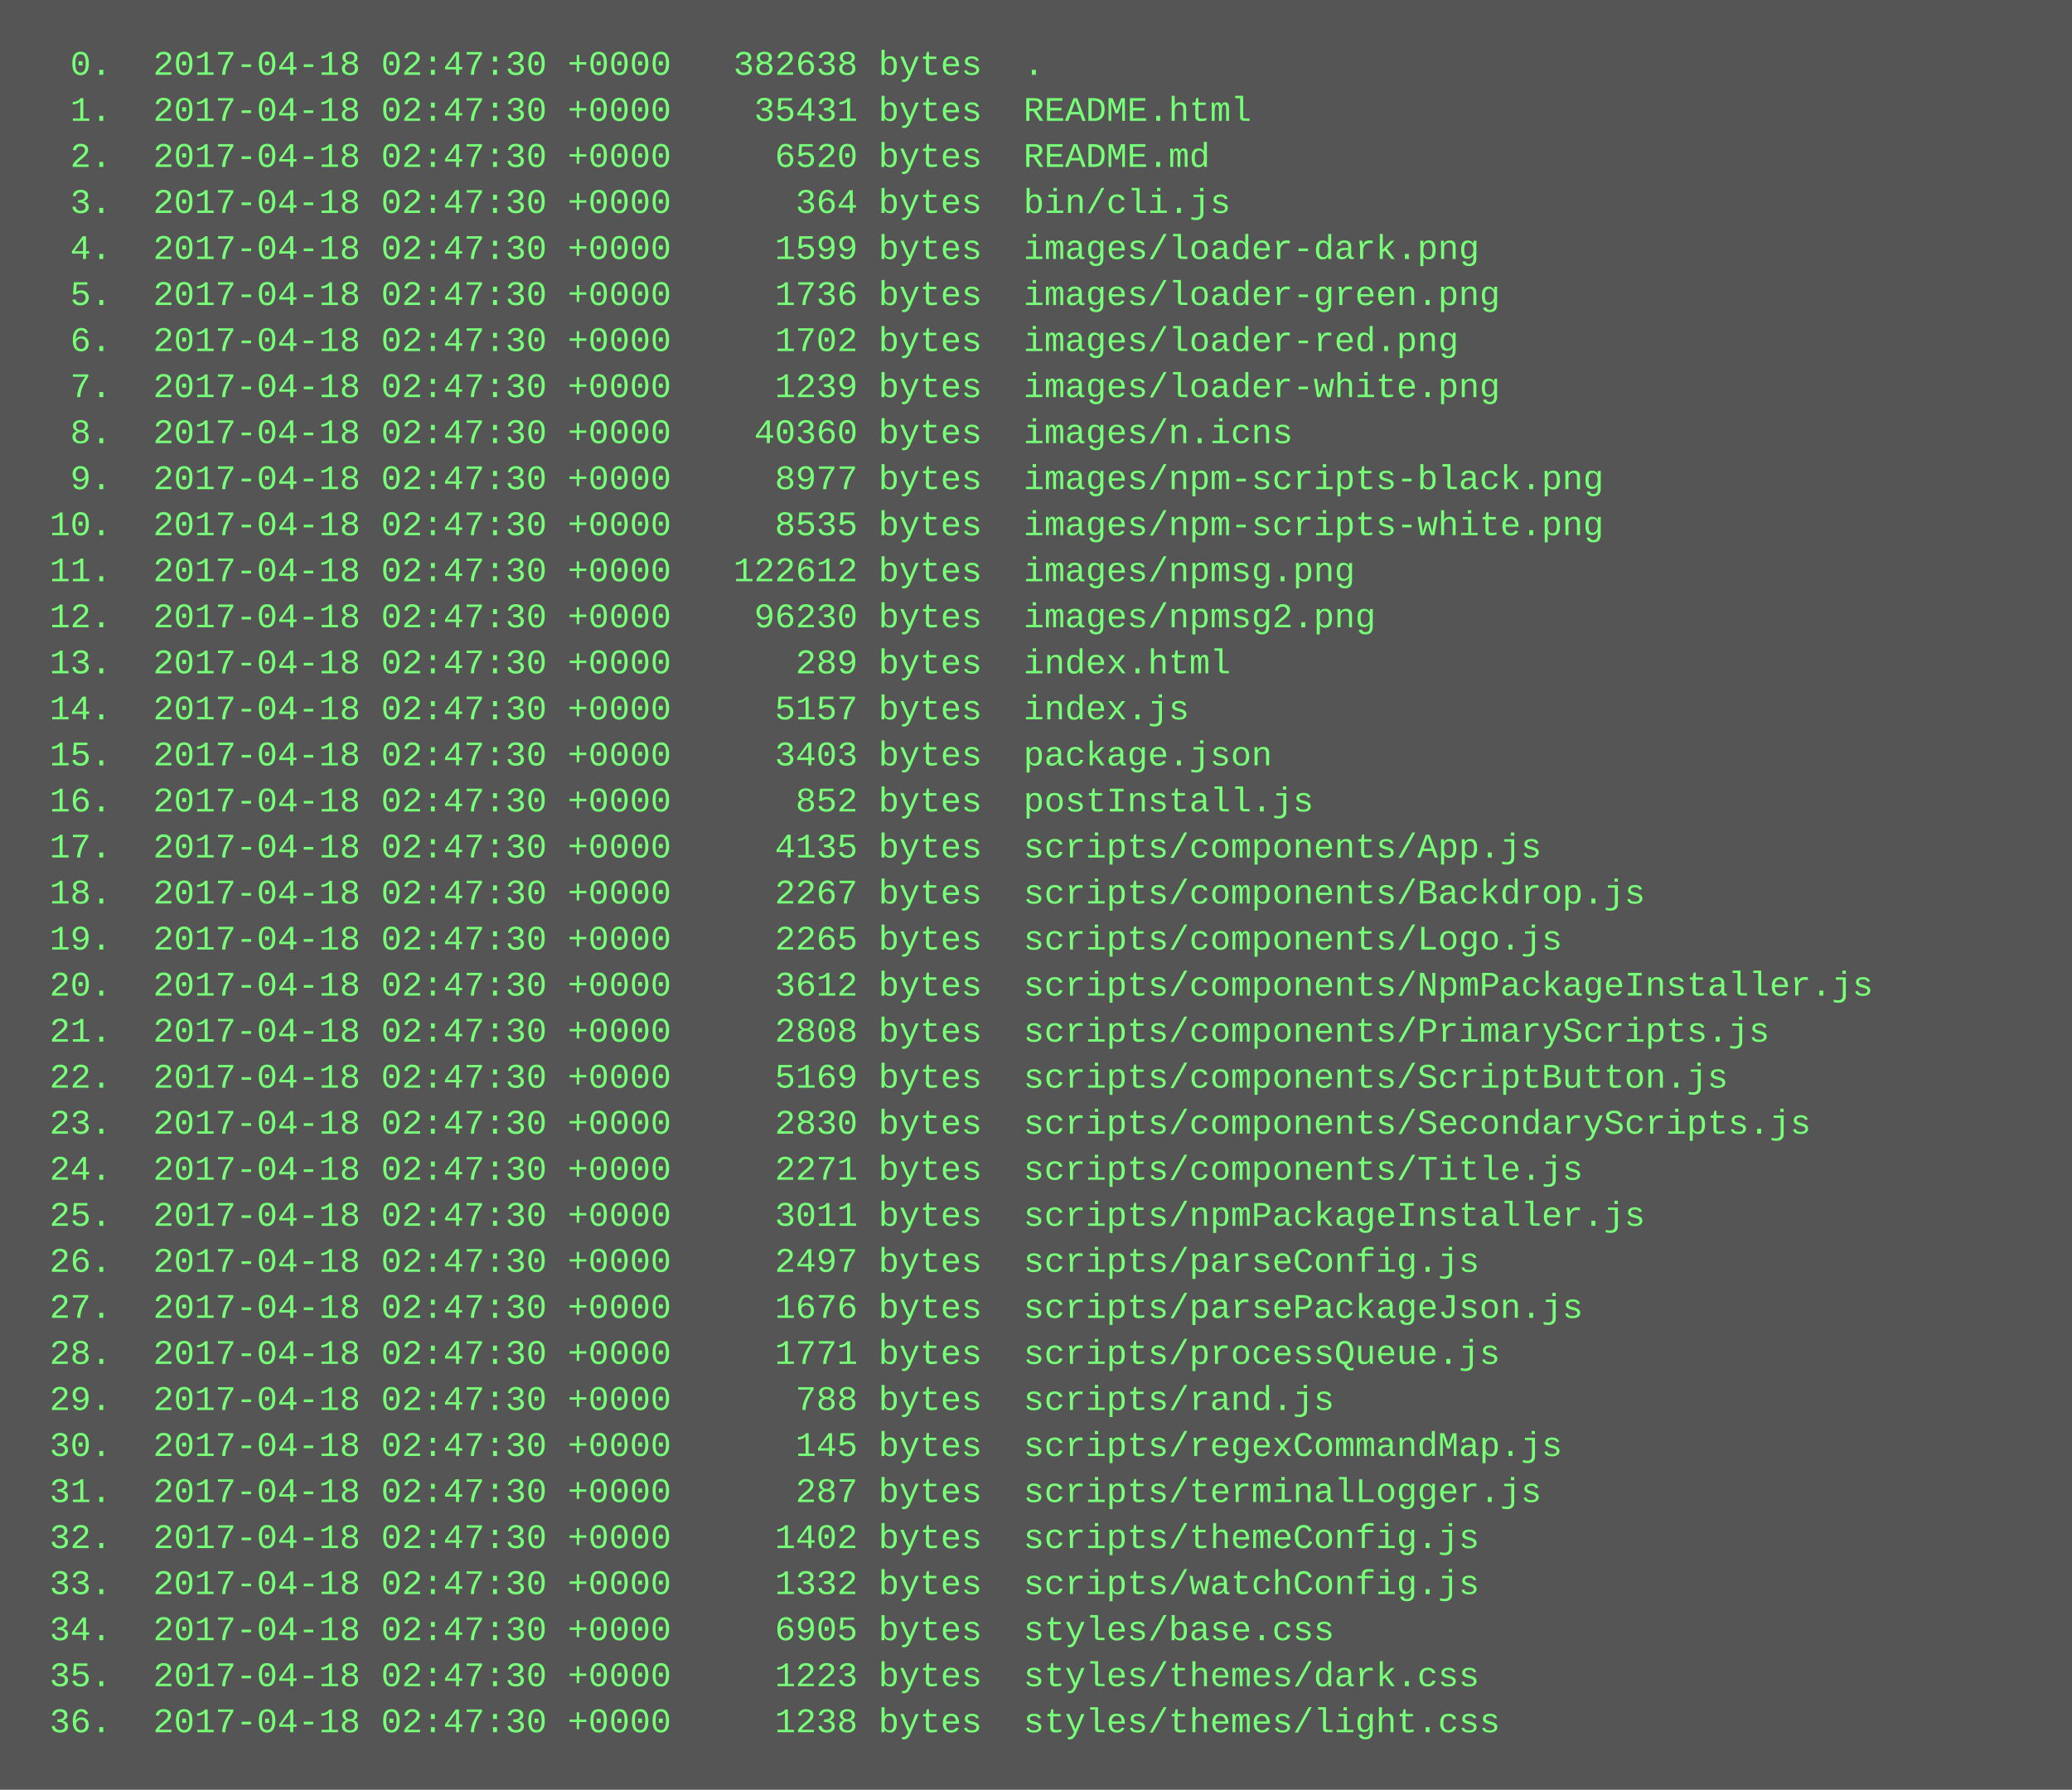
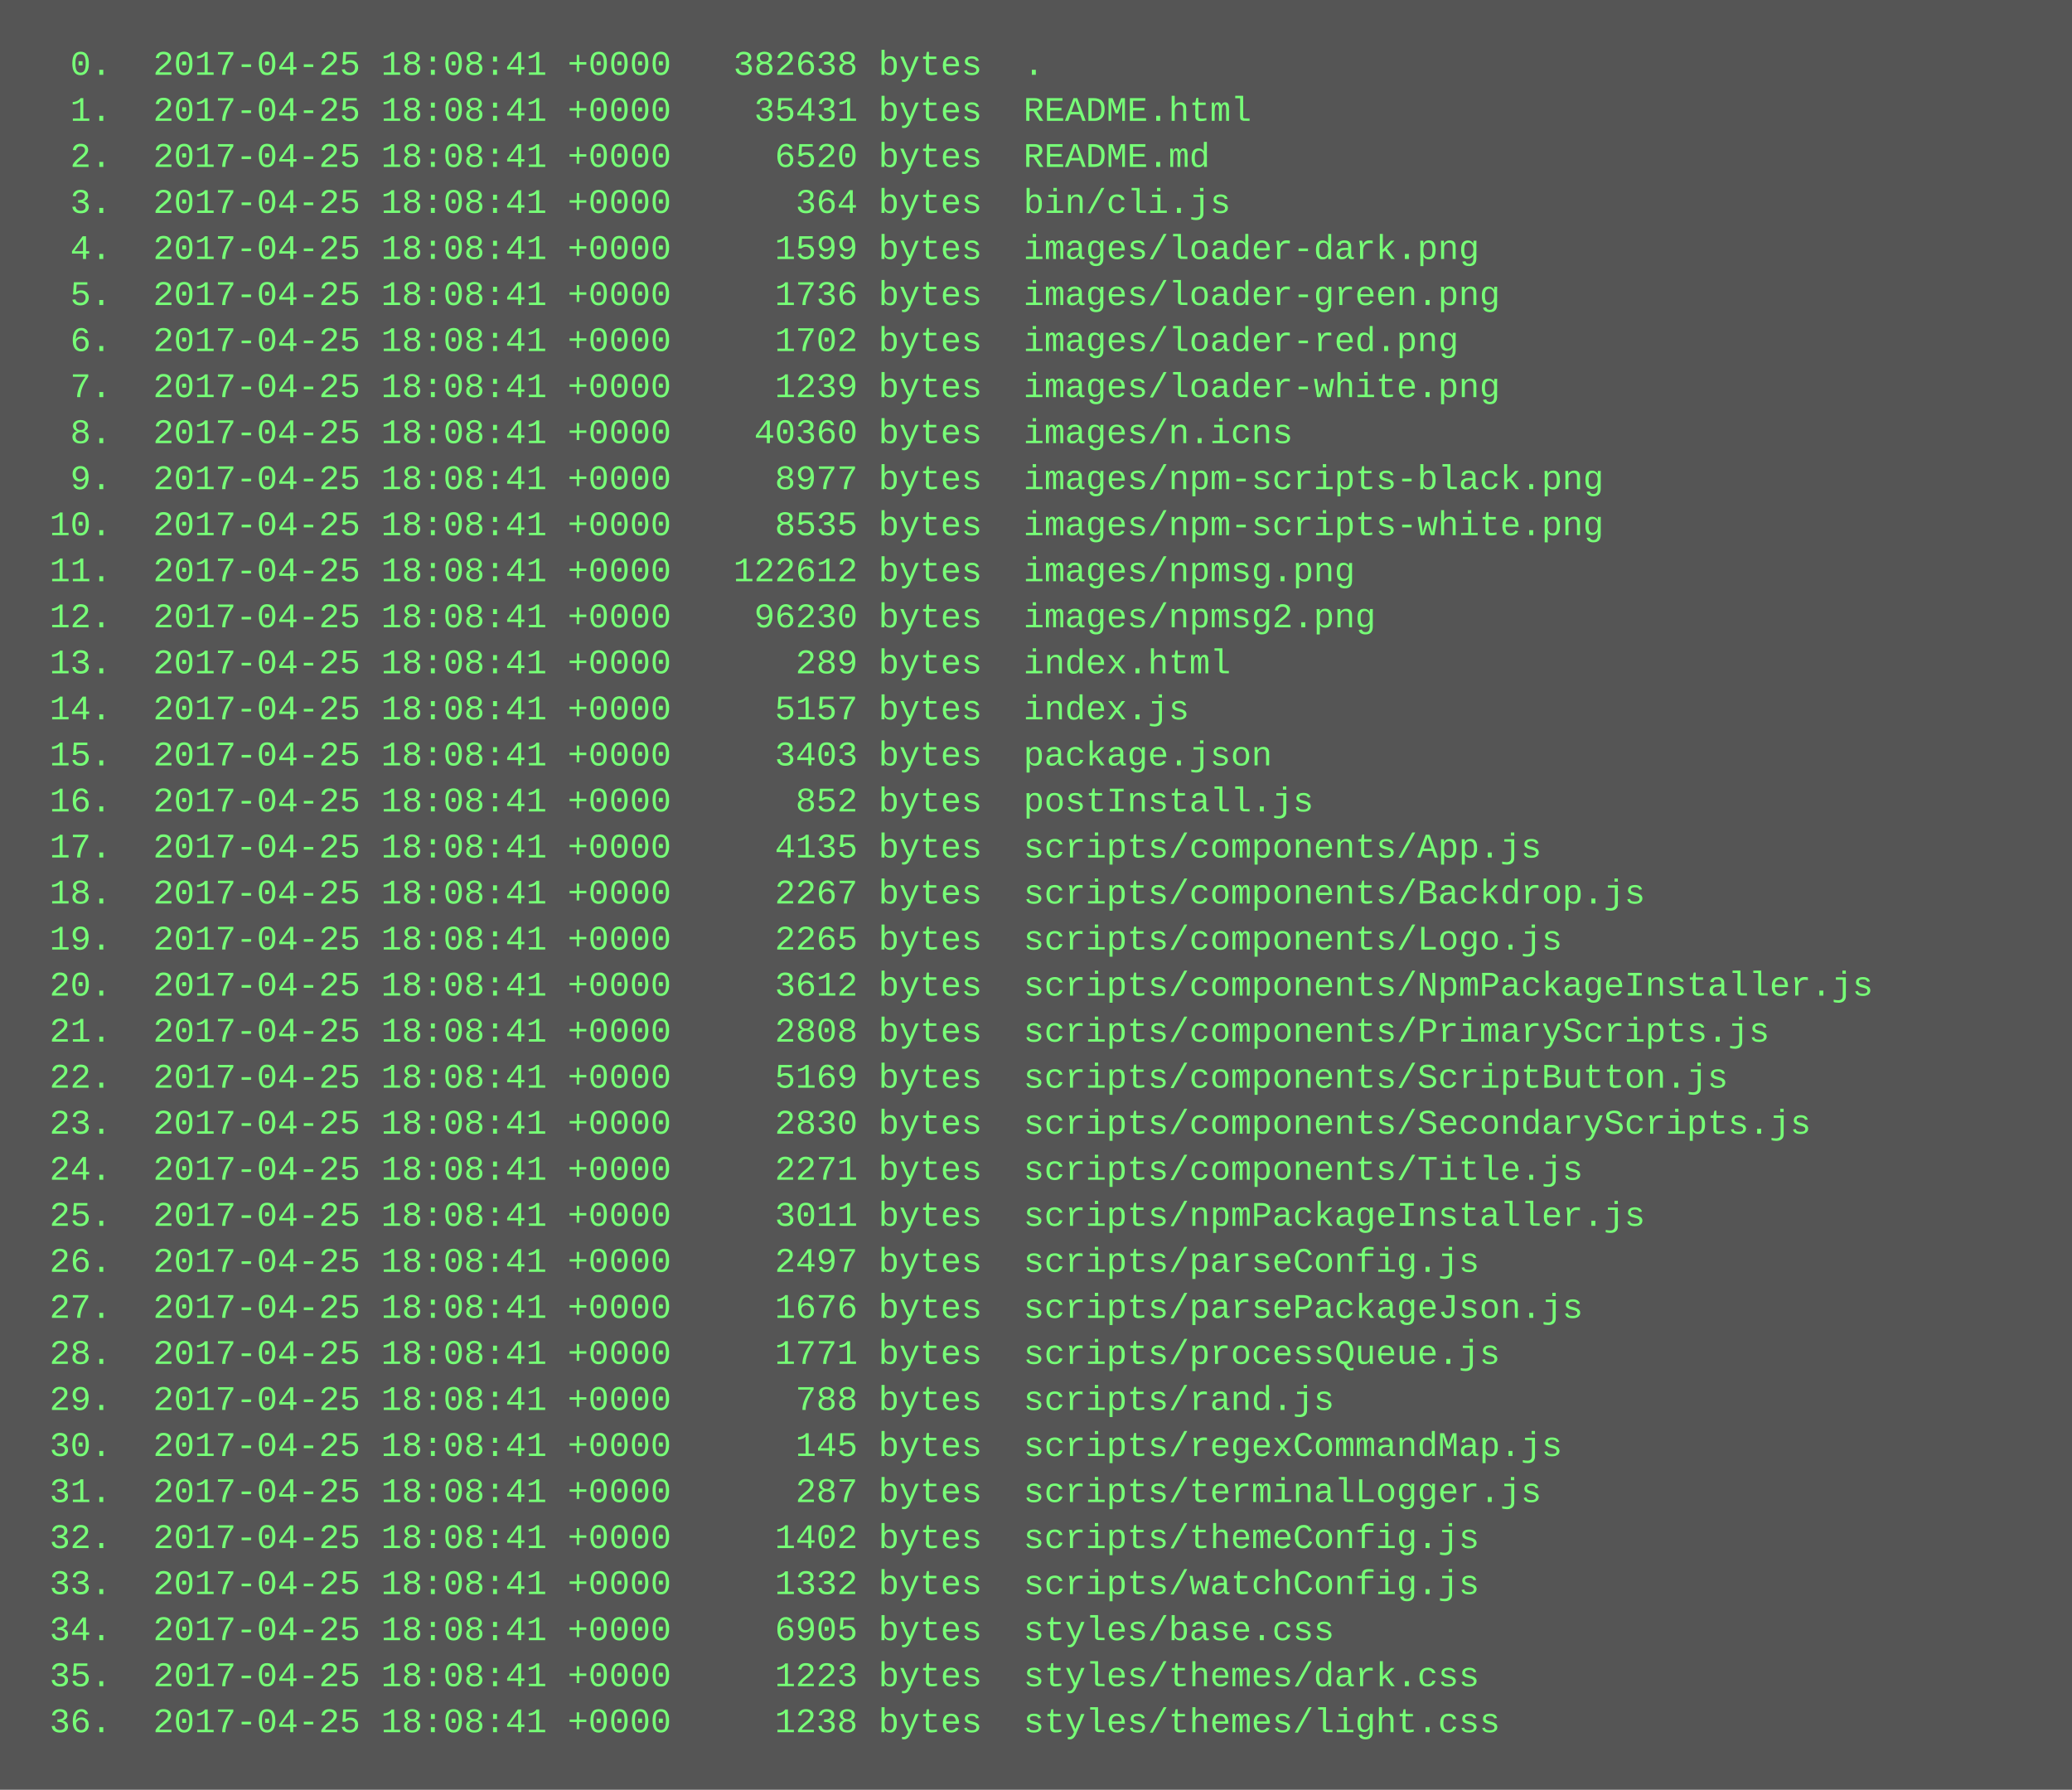
<svg xmlns="http://www.w3.org/2000/svg" height="622" width="720">
  <rect height="622" fill="#555" width="720" />
  <text fill="#7f7" font-family="Courier New" font-size="12" xml:space="preserve">
-     <tspan x="10" y="26">  0.  2017-04-18 02:47:30 +0000   382638 bytes  .</tspan>
-     <tspan x="10" y="42">  1.  2017-04-18 02:47:30 +0000    35431 bytes  README.html</tspan>
-     <tspan x="10" y="58">  2.  2017-04-18 02:47:30 +0000     6520 bytes  README.md</tspan>
-     <tspan x="10" y="74">  3.  2017-04-18 02:47:30 +0000      364 bytes  bin/cli.js</tspan>
-     <tspan x="10" y="90">  4.  2017-04-18 02:47:30 +0000     1599 bytes  images/loader-dark.png</tspan>
-     <tspan x="10" y="106">  5.  2017-04-18 02:47:30 +0000     1736 bytes  images/loader-green.png</tspan>
-     <tspan x="10" y="122">  6.  2017-04-18 02:47:30 +0000     1702 bytes  images/loader-red.png</tspan>
-     <tspan x="10" y="138">  7.  2017-04-18 02:47:30 +0000     1239 bytes  images/loader-white.png</tspan>
-     <tspan x="10" y="154">  8.  2017-04-18 02:47:30 +0000    40360 bytes  images/n.icns</tspan>
-     <tspan x="10" y="170">  9.  2017-04-18 02:47:30 +0000     8977 bytes  images/npm-scripts-black.png</tspan>
-     <tspan x="10" y="186"> 10.  2017-04-18 02:47:30 +0000     8535 bytes  images/npm-scripts-white.png</tspan>
-     <tspan x="10" y="202"> 11.  2017-04-18 02:47:30 +0000   122612 bytes  images/npmsg.png</tspan>
-     <tspan x="10" y="218"> 12.  2017-04-18 02:47:30 +0000    96230 bytes  images/npmsg2.png</tspan>
-     <tspan x="10" y="234"> 13.  2017-04-18 02:47:30 +0000      289 bytes  index.html</tspan>
-     <tspan x="10" y="250"> 14.  2017-04-18 02:47:30 +0000     5157 bytes  index.js</tspan>
-     <tspan x="10" y="266"> 15.  2017-04-18 02:47:30 +0000     3403 bytes  package.json</tspan>
-     <tspan x="10" y="282"> 16.  2017-04-18 02:47:30 +0000      852 bytes  postInstall.js</tspan>
-     <tspan x="10" y="298"> 17.  2017-04-18 02:47:30 +0000     4135 bytes  scripts/components/App.js</tspan>
-     <tspan x="10" y="314"> 18.  2017-04-18 02:47:30 +0000     2267 bytes  scripts/components/Backdrop.js</tspan>
-     <tspan x="10" y="330"> 19.  2017-04-18 02:47:30 +0000     2265 bytes  scripts/components/Logo.js</tspan>
-     <tspan x="10" y="346"> 20.  2017-04-18 02:47:30 +0000     3612 bytes  scripts/components/NpmPackageInstaller.js</tspan>
-     <tspan x="10" y="362"> 21.  2017-04-18 02:47:30 +0000     2808 bytes  scripts/components/PrimaryScripts.js</tspan>
-     <tspan x="10" y="378"> 22.  2017-04-18 02:47:30 +0000     5169 bytes  scripts/components/ScriptButton.js</tspan>
-     <tspan x="10" y="394"> 23.  2017-04-18 02:47:30 +0000     2830 bytes  scripts/components/SecondaryScripts.js</tspan>
-     <tspan x="10" y="410"> 24.  2017-04-18 02:47:30 +0000     2271 bytes  scripts/components/Title.js</tspan>
-     <tspan x="10" y="426"> 25.  2017-04-18 02:47:30 +0000     3011 bytes  scripts/npmPackageInstaller.js</tspan>
-     <tspan x="10" y="442"> 26.  2017-04-18 02:47:30 +0000     2497 bytes  scripts/parseConfig.js</tspan>
-     <tspan x="10" y="458"> 27.  2017-04-18 02:47:30 +0000     1676 bytes  scripts/parsePackageJson.js</tspan>
-     <tspan x="10" y="474"> 28.  2017-04-18 02:47:30 +0000     1771 bytes  scripts/processQueue.js</tspan>
-     <tspan x="10" y="490"> 29.  2017-04-18 02:47:30 +0000      788 bytes  scripts/rand.js</tspan>
-     <tspan x="10" y="506"> 30.  2017-04-18 02:47:30 +0000      145 bytes  scripts/regexCommandMap.js</tspan>
-     <tspan x="10" y="522"> 31.  2017-04-18 02:47:30 +0000      287 bytes  scripts/terminalLogger.js</tspan>
-     <tspan x="10" y="538"> 32.  2017-04-18 02:47:30 +0000     1402 bytes  scripts/themeConfig.js</tspan>
-     <tspan x="10" y="554"> 33.  2017-04-18 02:47:30 +0000     1332 bytes  scripts/watchConfig.js</tspan>
-     <tspan x="10" y="570"> 34.  2017-04-18 02:47:30 +0000     6905 bytes  styles/base.css</tspan>
-     <tspan x="10" y="586"> 35.  2017-04-18 02:47:30 +0000     1223 bytes  styles/themes/dark.css</tspan>
-     <tspan x="10" y="602"> 36.  2017-04-18 02:47:30 +0000     1238 bytes  styles/themes/light.css</tspan>
+     <tspan x="10" y="26">  0.  2017-04-25 18:08:41 +0000   382638 bytes  .</tspan>
+     <tspan x="10" y="42">  1.  2017-04-25 18:08:41 +0000    35431 bytes  README.html</tspan>
+     <tspan x="10" y="58">  2.  2017-04-25 18:08:41 +0000     6520 bytes  README.md</tspan>
+     <tspan x="10" y="74">  3.  2017-04-25 18:08:41 +0000      364 bytes  bin/cli.js</tspan>
+     <tspan x="10" y="90">  4.  2017-04-25 18:08:41 +0000     1599 bytes  images/loader-dark.png</tspan>
+     <tspan x="10" y="106">  5.  2017-04-25 18:08:41 +0000     1736 bytes  images/loader-green.png</tspan>
+     <tspan x="10" y="122">  6.  2017-04-25 18:08:41 +0000     1702 bytes  images/loader-red.png</tspan>
+     <tspan x="10" y="138">  7.  2017-04-25 18:08:41 +0000     1239 bytes  images/loader-white.png</tspan>
+     <tspan x="10" y="154">  8.  2017-04-25 18:08:41 +0000    40360 bytes  images/n.icns</tspan>
+     <tspan x="10" y="170">  9.  2017-04-25 18:08:41 +0000     8977 bytes  images/npm-scripts-black.png</tspan>
+     <tspan x="10" y="186"> 10.  2017-04-25 18:08:41 +0000     8535 bytes  images/npm-scripts-white.png</tspan>
+     <tspan x="10" y="202"> 11.  2017-04-25 18:08:41 +0000   122612 bytes  images/npmsg.png</tspan>
+     <tspan x="10" y="218"> 12.  2017-04-25 18:08:41 +0000    96230 bytes  images/npmsg2.png</tspan>
+     <tspan x="10" y="234"> 13.  2017-04-25 18:08:41 +0000      289 bytes  index.html</tspan>
+     <tspan x="10" y="250"> 14.  2017-04-25 18:08:41 +0000     5157 bytes  index.js</tspan>
+     <tspan x="10" y="266"> 15.  2017-04-25 18:08:41 +0000     3403 bytes  package.json</tspan>
+     <tspan x="10" y="282"> 16.  2017-04-25 18:08:41 +0000      852 bytes  postInstall.js</tspan>
+     <tspan x="10" y="298"> 17.  2017-04-25 18:08:41 +0000     4135 bytes  scripts/components/App.js</tspan>
+     <tspan x="10" y="314"> 18.  2017-04-25 18:08:41 +0000     2267 bytes  scripts/components/Backdrop.js</tspan>
+     <tspan x="10" y="330"> 19.  2017-04-25 18:08:41 +0000     2265 bytes  scripts/components/Logo.js</tspan>
+     <tspan x="10" y="346"> 20.  2017-04-25 18:08:41 +0000     3612 bytes  scripts/components/NpmPackageInstaller.js</tspan>
+     <tspan x="10" y="362"> 21.  2017-04-25 18:08:41 +0000     2808 bytes  scripts/components/PrimaryScripts.js</tspan>
+     <tspan x="10" y="378"> 22.  2017-04-25 18:08:41 +0000     5169 bytes  scripts/components/ScriptButton.js</tspan>
+     <tspan x="10" y="394"> 23.  2017-04-25 18:08:41 +0000     2830 bytes  scripts/components/SecondaryScripts.js</tspan>
+     <tspan x="10" y="410"> 24.  2017-04-25 18:08:41 +0000     2271 bytes  scripts/components/Title.js</tspan>
+     <tspan x="10" y="426"> 25.  2017-04-25 18:08:41 +0000     3011 bytes  scripts/npmPackageInstaller.js</tspan>
+     <tspan x="10" y="442"> 26.  2017-04-25 18:08:41 +0000     2497 bytes  scripts/parseConfig.js</tspan>
+     <tspan x="10" y="458"> 27.  2017-04-25 18:08:41 +0000     1676 bytes  scripts/parsePackageJson.js</tspan>
+     <tspan x="10" y="474"> 28.  2017-04-25 18:08:41 +0000     1771 bytes  scripts/processQueue.js</tspan>
+     <tspan x="10" y="490"> 29.  2017-04-25 18:08:41 +0000      788 bytes  scripts/rand.js</tspan>
+     <tspan x="10" y="506"> 30.  2017-04-25 18:08:41 +0000      145 bytes  scripts/regexCommandMap.js</tspan>
+     <tspan x="10" y="522"> 31.  2017-04-25 18:08:41 +0000      287 bytes  scripts/terminalLogger.js</tspan>
+     <tspan x="10" y="538"> 32.  2017-04-25 18:08:41 +0000     1402 bytes  scripts/themeConfig.js</tspan>
+     <tspan x="10" y="554"> 33.  2017-04-25 18:08:41 +0000     1332 bytes  scripts/watchConfig.js</tspan>
+     <tspan x="10" y="570"> 34.  2017-04-25 18:08:41 +0000     6905 bytes  styles/base.css</tspan>
+     <tspan x="10" y="586"> 35.  2017-04-25 18:08:41 +0000     1223 bytes  styles/themes/dark.css</tspan>
+     <tspan x="10" y="602"> 36.  2017-04-25 18:08:41 +0000     1238 bytes  styles/themes/light.css</tspan>
  </text>
</svg>
